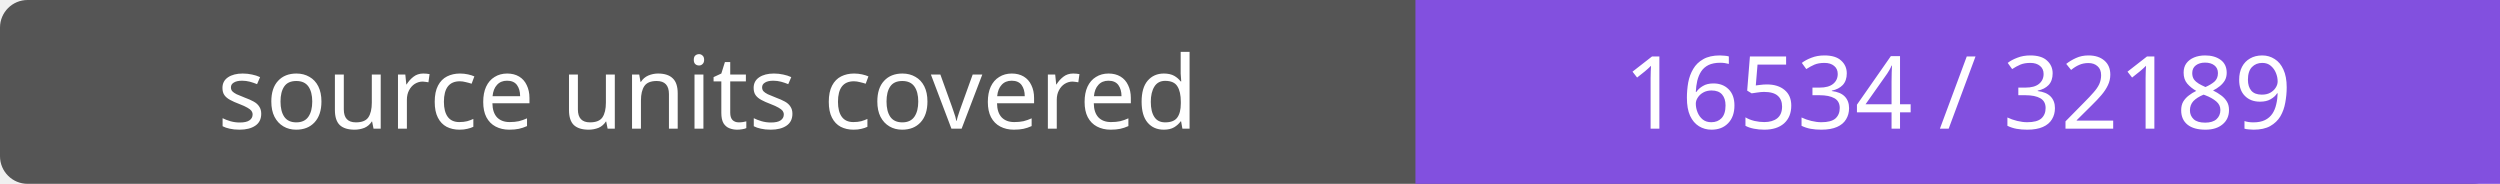
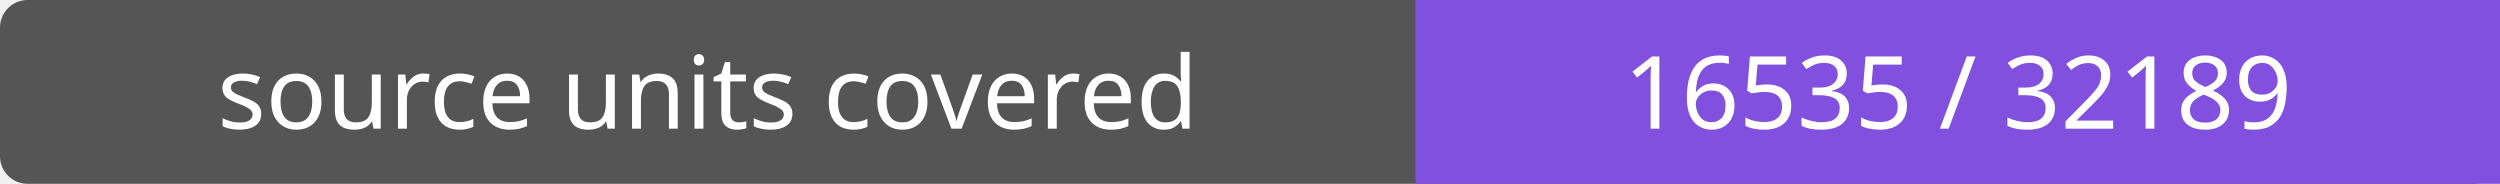
- <svg xmlns="http://www.w3.org/2000/svg" width="272" height="20" role="img" aria-label="source units covered: 16534 / 32189">
+ <svg xmlns="http://www.w3.org/2000/svg" width="272" height="20" role="img" aria-label="source units covered: 16535 / 32189">
  <rect width="272" height="20" rx="3" fill="#555" />
  <path fill="#8250df" d="M154 0h118v20H154z" />
  <g fill="#fff" text-anchor="middle" font-family="Verdana,sans-serif" font-size="11">
    <text x="77.0" y="14">source units covered</text>
-     <text x="213.0" y="14">16534 / 32189</text>
+     <text x="213.0" y="14">16535 / 32189</text>
  </g>
</svg>
